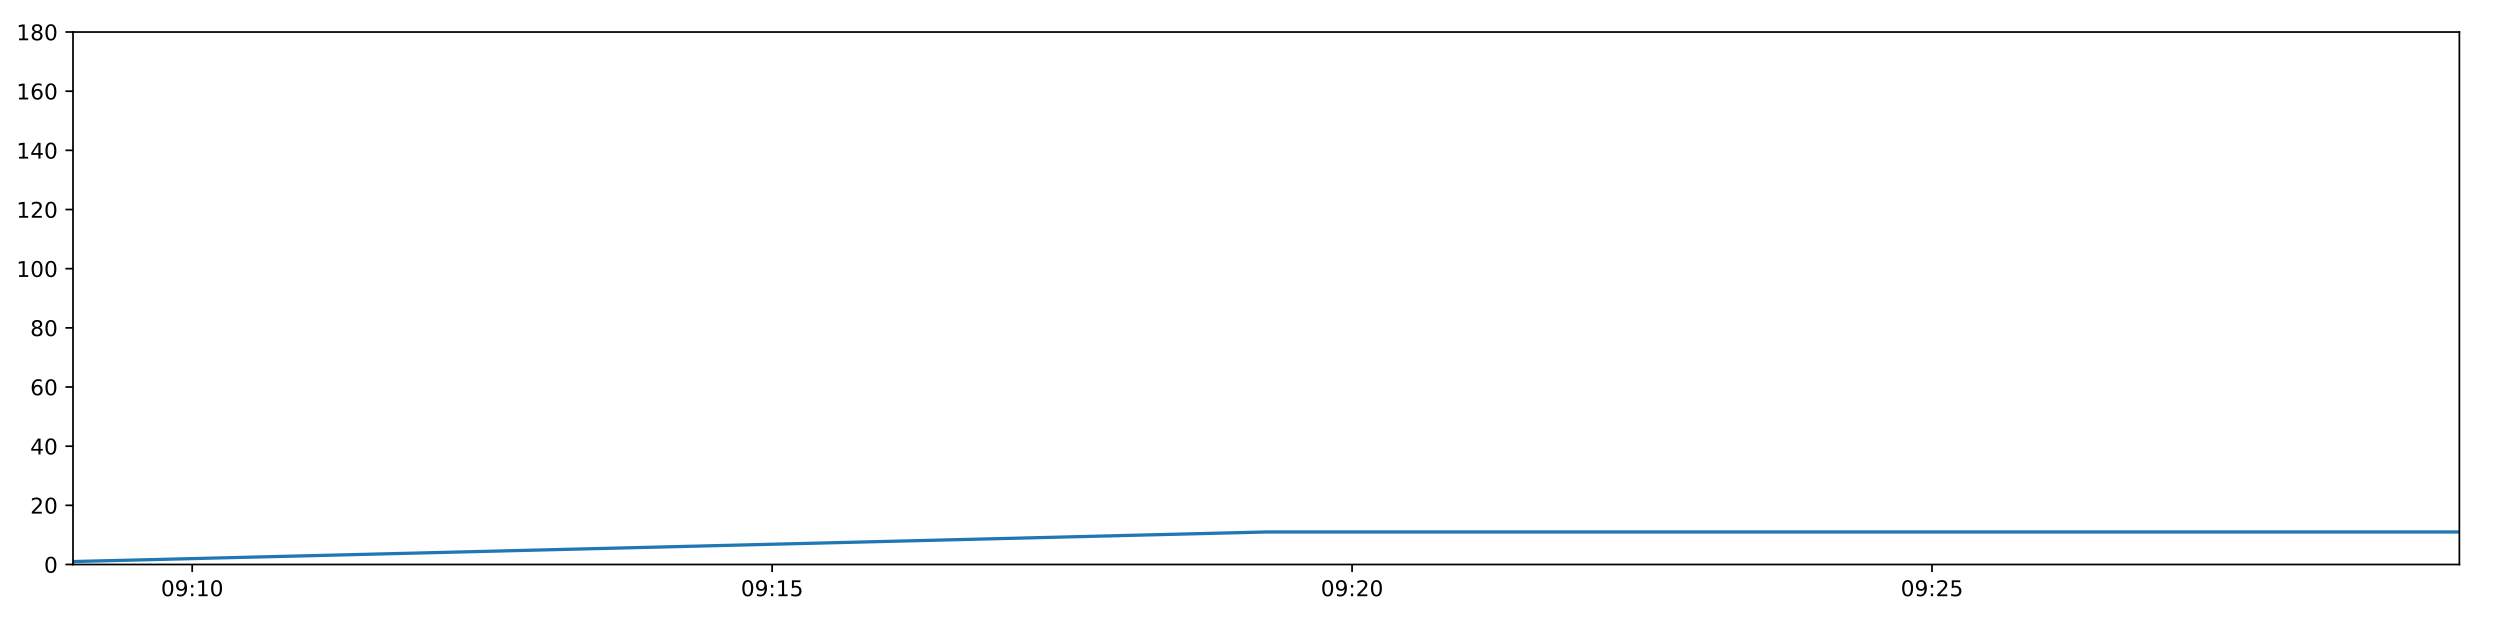
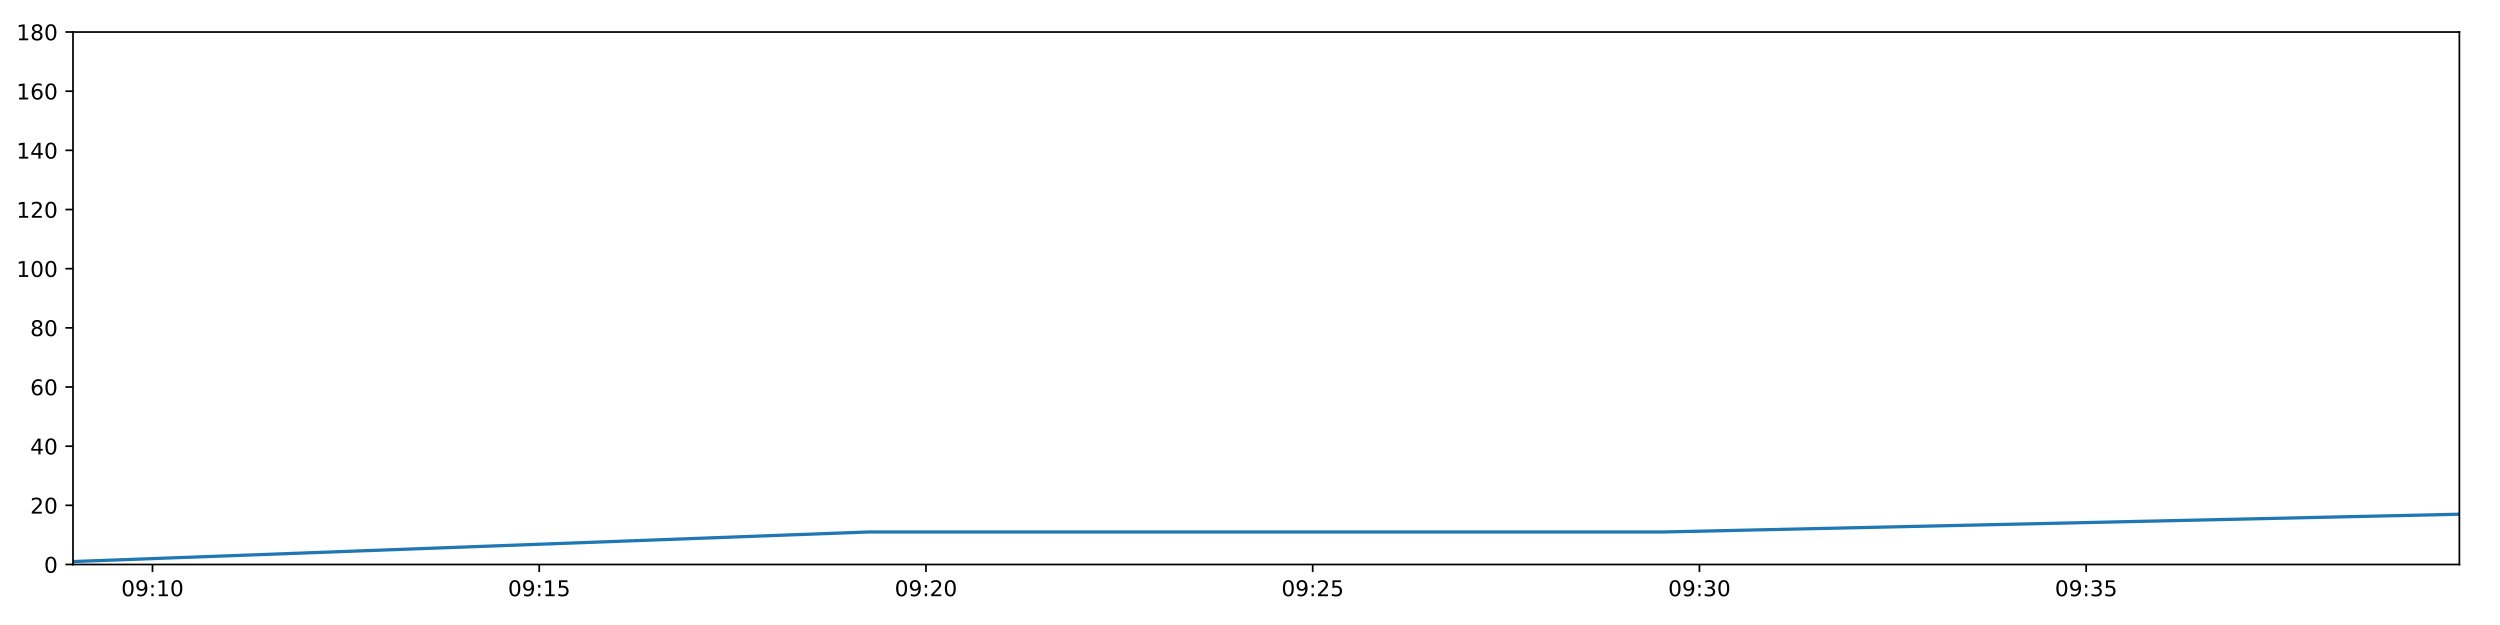
<svg xmlns="http://www.w3.org/2000/svg" xmlns:xlink="http://www.w3.org/1999/xlink" height="288pt" version="1.1" viewBox="0 0 1152 288" width="1152pt">
  <defs>
    <style type="text/css">
*{stroke-linecap:butt;stroke-linejoin:round;}
  </style>
  </defs>
  <g id="figure_1">
    <g id="patch_1">
      <path d="M 0 288  L 1152 288  L 1152 0  L 0 0  z " style="fill:#ffffff;" />
    </g>
    <g id="axes_1">
      <g id="patch_2">
        <path d="M 33.64 260.12  L 1133.28 260.12  L 1133.28 14.76  L 33.64 14.76  z " style="fill:#ffffff;" />
      </g>
      <g id="matplotlib.axis_1">
        <g id="xtick_1">
          <g id="line2d_1">
            <defs>
-               <path d="M 0 0  L 0 3.5  " id="m0da68ebaef" style="stroke:#000000;stroke-width:0.8;" />
-             </defs>
-             <g>
-               <use style="stroke:#000000;stroke-width:0.8;" x="88.565" xlink:href="#m0da68ebaef" y="260.12" />
+               <path d="M 0 0  L 0 3.5  " id="m114e73a30c" style="stroke:#000000;stroke-width:0.8;" />
+             </defs>
+             <g>
+               <use style="stroke:#000000;stroke-width:0.8;" x="70.268" xlink:href="#m114e73a30c" y="260.12" />
            </g>
          </g>
          <g id="text_1">
            <defs>
              <path d="M 31.781 66.406  Q 24.172 66.406 20.328 58.906  Q 16.5 51.422 16.5 36.375  Q 16.5 21.391 20.328 13.891  Q 24.172 6.391 31.781 6.391  Q 39.453 6.391 43.281 13.891  Q 47.125 21.391 47.125 36.375  Q 47.125 51.422 43.281 58.906  Q 39.453 66.406 31.781 66.406  z M 31.781 74.219  Q 44.047 74.219 50.516 64.516  Q 56.984 54.828 56.984 36.375  Q 56.984 17.969 50.516 8.266  Q 44.047 -1.422 31.781 -1.422  Q 19.531 -1.422 13.062 8.266  Q 6.594 17.969 6.594 36.375  Q 6.594 54.828 13.062 64.516  Q 19.531 74.219 31.781 74.219  z " id="DejaVuSans-48" />
              <path d="M 10.984 1.516  L 10.984 10.5  Q 14.703 8.734 18.5 7.812  Q 22.312 6.891 25.984 6.891  Q 35.75 6.891 40.891 13.453  Q 46.047 20.016 46.781 33.406  Q 43.953 29.203 39.594 26.953  Q 35.25 24.703 29.984 24.703  Q 19.047 24.703 12.672 31.312  Q 6.297 37.938 6.297 49.422  Q 6.297 60.641 12.938 67.422  Q 19.578 74.219 30.609 74.219  Q 43.266 74.219 49.922 64.516  Q 56.594 54.828 56.594 36.375  Q 56.594 19.141 48.406 8.859  Q 40.234 -1.422 26.422 -1.422  Q 22.703 -1.422 18.891 -0.688  Q 15.094 0.047 10.984 1.516  z M 30.609 32.422  Q 37.25 32.422 41.125 36.953  Q 45.016 41.5 45.016 49.422  Q 45.016 57.281 41.125 61.844  Q 37.25 66.406 30.609 66.406  Q 23.969 66.406 20.094 61.844  Q 16.219 57.281 16.219 49.422  Q 16.219 41.5 20.094 36.953  Q 23.969 32.422 30.609 32.422  z " id="DejaVuSans-57" />
              <path d="M 11.719 12.406  L 22.016 12.406  L 22.016 0  L 11.719 0  z M 11.719 51.703  L 22.016 51.703  L 22.016 39.312  L 11.719 39.312  z " id="DejaVuSans-58" />
              <path d="M 12.406 8.297  L 28.516 8.297  L 28.516 63.922  L 10.984 60.406  L 10.984 69.391  L 28.422 72.906  L 38.281 72.906  L 38.281 8.297  L 54.391 8.297  L 54.391 0  L 12.406 0  z " id="DejaVuSans-49" />
            </defs>
-             <g transform="translate(74.15592 274.7184)scale(0.1 -0.1)">
+             <g transform="translate(55.85833 274.7184)scale(0.1 -0.1)">
              <use xlink:href="#DejaVuSans-48" />
              <use x="63.623" xlink:href="#DejaVuSans-57" />
              <use x="127.246" xlink:href="#DejaVuSans-58" />
              <use x="160.938" xlink:href="#DejaVuSans-49" />
              <use x="224.561" xlink:href="#DejaVuSans-48" />
            </g>
          </g>
        </g>
        <g id="xtick_2">
          <g id="line2d_2">
            <g>
-               <use style="stroke:#000000;stroke-width:0.8;" x="355.799" xlink:href="#m0da68ebaef" y="260.12" />
+               <use style="stroke:#000000;stroke-width:0.8;" x="248.476" xlink:href="#m114e73a30c" y="260.12" />
            </g>
          </g>
          <g id="text_2">
            <defs>
              <path d="M 10.797 72.906  L 49.516 72.906  L 49.516 64.594  L 19.828 64.594  L 19.828 46.734  Q 21.969 47.469 24.109 47.828  Q 26.266 48.188 28.422 48.188  Q 40.625 48.188 47.75 41.5  Q 54.891 34.812 54.891 23.391  Q 54.891 11.625 47.562 5.094  Q 40.234 -1.422 26.906 -1.422  Q 22.312 -1.422 17.547 -0.641  Q 12.797 0.141 7.719 1.703  L 7.719 11.625  Q 12.109 9.234 16.797 8.062  Q 21.484 6.891 26.703 6.891  Q 35.156 6.891 40.078 11.328  Q 45.016 15.766 45.016 23.391  Q 45.016 31 40.078 35.438  Q 35.156 39.891 26.703 39.891  Q 22.75 39.891 18.812 39.016  Q 14.891 38.141 10.797 36.281  z " id="DejaVuSans-53" />
            </defs>
-             <g transform="translate(341.3891 274.7184)scale(0.1 -0.1)">
+             <g transform="translate(234.0666 274.7184)scale(0.1 -0.1)">
              <use xlink:href="#DejaVuSans-48" />
              <use x="63.623" xlink:href="#DejaVuSans-57" />
              <use x="127.246" xlink:href="#DejaVuSans-58" />
              <use x="160.938" xlink:href="#DejaVuSans-49" />
              <use x="224.561" xlink:href="#DejaVuSans-53" />
            </g>
          </g>
        </g>
        <g id="xtick_3">
          <g id="line2d_3">
            <g>
-               <use style="stroke:#000000;stroke-width:0.8;" x="623.032" xlink:href="#m0da68ebaef" y="260.12" />
+               <use style="stroke:#000000;stroke-width:0.8;" x="426.684" xlink:href="#m114e73a30c" y="260.12" />
            </g>
          </g>
          <g id="text_3">
            <defs>
              <path d="M 19.188 8.297  L 53.609 8.297  L 53.609 0  L 7.328 0  L 7.328 8.297  Q 12.938 14.109 22.625 23.891  Q 32.328 33.688 34.812 36.531  Q 39.547 41.844 41.422 45.531  Q 43.312 49.219 43.312 52.781  Q 43.312 58.594 39.234 62.25  Q 35.156 65.922 28.609 65.922  Q 23.969 65.922 18.812 64.312  Q 13.672 62.703 7.812 59.422  L 7.812 69.391  Q 13.766 71.781 18.938 73  Q 24.125 74.219 28.422 74.219  Q 39.75 74.219 46.484 68.547  Q 53.219 62.891 53.219 53.422  Q 53.219 48.922 51.531 44.891  Q 49.859 40.875 45.406 35.406  Q 44.188 33.984 37.641 27.219  Q 31.109 20.453 19.188 8.297  z " id="DejaVuSans-50" />
            </defs>
-             <g transform="translate(608.6224 274.7184)scale(0.1 -0.1)">
+             <g transform="translate(412.2749 274.7184)scale(0.1 -0.1)">
              <use xlink:href="#DejaVuSans-48" />
              <use x="63.623" xlink:href="#DejaVuSans-57" />
              <use x="127.246" xlink:href="#DejaVuSans-58" />
              <use x="160.938" xlink:href="#DejaVuSans-50" />
              <use x="224.561" xlink:href="#DejaVuSans-48" />
            </g>
          </g>
        </g>
        <g id="xtick_4">
          <g id="line2d_4">
            <g>
-               <use style="stroke:#000000;stroke-width:0.8;" x="890.265" xlink:href="#m0da68ebaef" y="260.12" />
+               <use style="stroke:#000000;stroke-width:0.8;" x="604.892" xlink:href="#m114e73a30c" y="260.12" />
            </g>
          </g>
          <g id="text_4">
-             <g transform="translate(875.8556 274.7184)scale(0.1 -0.1)">
+             <g transform="translate(590.4831 274.7184)scale(0.1 -0.1)">
              <use xlink:href="#DejaVuSans-48" />
              <use x="63.623" xlink:href="#DejaVuSans-57" />
              <use x="127.246" xlink:href="#DejaVuSans-58" />
              <use x="160.938" xlink:href="#DejaVuSans-50" />
              <use x="224.561" xlink:href="#DejaVuSans-53" />
            </g>
          </g>
        </g>
+         <g id="xtick_5">
+           <g id="line2d_5">
+             <g>
+               <use style="stroke:#000000;stroke-width:0.8;" x="783.101" xlink:href="#m114e73a30c" y="260.12" />
+             </g>
+           </g>
+           <g id="text_5">
+             <defs>
+               <path d="M 40.578 39.312  Q 47.656 37.797 51.625 33  Q 55.609 28.219 55.609 21.188  Q 55.609 10.406 48.188 4.484  Q 40.766 -1.422 27.094 -1.422  Q 22.516 -1.422 17.656 -0.516  Q 12.797 0.391 7.625 2.203  L 7.625 11.719  Q 11.719 9.328 16.594 8.109  Q 21.484 6.891 26.812 6.891  Q 36.078 6.891 40.938 10.547  Q 45.797 14.203 45.797 21.188  Q 45.797 27.641 41.281 31.266  Q 36.766 34.906 28.719 34.906  L 20.219 34.906  L 20.219 43.016  L 29.109 43.016  Q 36.375 43.016 40.234 45.922  Q 44.094 48.828 44.094 54.297  Q 44.094 59.906 40.109 62.906  Q 36.141 65.922 28.719 65.922  Q 24.656 65.922 20.016 65.031  Q 15.375 64.156 9.812 62.312  L 9.812 71.094  Q 15.438 72.656 20.344 73.438  Q 25.25 74.219 29.594 74.219  Q 40.828 74.219 47.359 69.109  Q 53.906 64.016 53.906 55.328  Q 53.906 49.266 50.438 45.094  Q 46.969 40.922 40.578 39.312  z " id="DejaVuSans-51" />
+             </defs>
+             <g transform="translate(768.6914 274.7184)scale(0.1 -0.1)">
+               <use xlink:href="#DejaVuSans-48" />
+               <use x="63.623" xlink:href="#DejaVuSans-57" />
+               <use x="127.246" xlink:href="#DejaVuSans-58" />
+               <use x="160.938" xlink:href="#DejaVuSans-51" />
+               <use x="224.561" xlink:href="#DejaVuSans-48" />
+             </g>
+           </g>
+         </g>
+         <g id="xtick_6">
+           <g id="line2d_6">
+             <g>
+               <use style="stroke:#000000;stroke-width:0.8;" x="961.309" xlink:href="#m114e73a30c" y="260.12" />
+             </g>
+           </g>
+           <g id="text_6">
+             <g transform="translate(946.8996 274.7184)scale(0.1 -0.1)">
+               <use xlink:href="#DejaVuSans-48" />
+               <use x="63.623" xlink:href="#DejaVuSans-57" />
+               <use x="127.246" xlink:href="#DejaVuSans-58" />
+               <use x="160.938" xlink:href="#DejaVuSans-51" />
+               <use x="224.561" xlink:href="#DejaVuSans-53" />
+             </g>
+           </g>
+         </g>
      </g>
      <g id="matplotlib.axis_2">
        <g id="ytick_1">
-           <g id="line2d_5">
-             <defs>
-               <path d="M 0 0  L -3.5 0  " id="m8b5e73bf1e" style="stroke:#000000;stroke-width:0.8;" />
-             </defs>
-             <g>
-               <use style="stroke:#000000;stroke-width:0.8;" x="33.64" xlink:href="#m8b5e73bf1e" y="260.12" />
-             </g>
-           </g>
-           <g id="text_5">
+           <g id="line2d_7">
+             <defs>
+               <path d="M 0 0  L -3.5 0  " id="ma80db6f69c" style="stroke:#000000;stroke-width:0.8;" />
+             </defs>
+             <g>
+               <use style="stroke:#000000;stroke-width:0.8;" x="33.64" xlink:href="#ma80db6f69c" y="260.12" />
+             </g>
+           </g>
+           <g id="text_7">
            <g transform="translate(20.2775 263.9192)scale(0.1 -0.1)">
              <use xlink:href="#DejaVuSans-48" />
            </g>
          </g>
        </g>
        <g id="ytick_2">
-           <g id="line2d_6">
-             <g>
-               <use style="stroke:#000000;stroke-width:0.8;" x="33.64" xlink:href="#m8b5e73bf1e" y="232.858" />
-             </g>
-           </g>
-           <g id="text_6">
+           <g id="line2d_8">
+             <g>
+               <use style="stroke:#000000;stroke-width:0.8;" x="33.64" xlink:href="#ma80db6f69c" y="232.858" />
+             </g>
+           </g>
+           <g id="text_8">
            <g transform="translate(13.915 236.657)scale(0.1 -0.1)">
              <use xlink:href="#DejaVuSans-50" />
              <use x="63.623" xlink:href="#DejaVuSans-48" />
            </g>
          </g>
        </g>
        <g id="ytick_3">
-           <g id="line2d_7">
-             <g>
-               <use style="stroke:#000000;stroke-width:0.8;" x="33.64" xlink:href="#m8b5e73bf1e" y="205.596" />
-             </g>
-           </g>
-           <g id="text_7">
+           <g id="line2d_9">
+             <g>
+               <use style="stroke:#000000;stroke-width:0.8;" x="33.64" xlink:href="#ma80db6f69c" y="205.596" />
+             </g>
+           </g>
+           <g id="text_9">
            <defs>
              <path d="M 37.797 64.312  L 12.891 25.391  L 37.797 25.391  z M 35.203 72.906  L 47.609 72.906  L 47.609 25.391  L 58.016 25.391  L 58.016 17.188  L 47.609 17.188  L 47.609 0  L 37.797 0  L 37.797 17.188  L 4.891 17.188  L 4.891 26.703  z " id="DejaVuSans-52" />
            </defs>
            <g transform="translate(13.915 209.3948)scale(0.1 -0.1)">
              <use xlink:href="#DejaVuSans-52" />
              <use x="63.623" xlink:href="#DejaVuSans-48" />
            </g>
          </g>
        </g>
        <g id="ytick_4">
-           <g id="line2d_8">
-             <g>
-               <use style="stroke:#000000;stroke-width:0.8;" x="33.64" xlink:href="#m8b5e73bf1e" y="178.333" />
-             </g>
-           </g>
-           <g id="text_8">
+           <g id="line2d_10">
+             <g>
+               <use style="stroke:#000000;stroke-width:0.8;" x="33.64" xlink:href="#ma80db6f69c" y="178.333" />
+             </g>
+           </g>
+           <g id="text_10">
            <defs>
              <path d="M 33.016 40.375  Q 26.375 40.375 22.484 35.828  Q 18.609 31.297 18.609 23.391  Q 18.609 15.531 22.484 10.953  Q 26.375 6.391 33.016 6.391  Q 39.656 6.391 43.531 10.953  Q 47.406 15.531 47.406 23.391  Q 47.406 31.297 43.531 35.828  Q 39.656 40.375 33.016 40.375  z M 52.594 71.297  L 52.594 62.312  Q 48.875 64.062 45.094 64.984  Q 41.312 65.922 37.594 65.922  Q 27.828 65.922 22.672 59.328  Q 17.531 52.734 16.797 39.406  Q 19.672 43.656 24.016 45.922  Q 28.375 48.188 33.594 48.188  Q 44.578 48.188 50.953 41.516  Q 57.328 34.859 57.328 23.391  Q 57.328 12.156 50.688 5.359  Q 44.047 -1.422 33.016 -1.422  Q 20.359 -1.422 13.672 8.266  Q 6.984 17.969 6.984 36.375  Q 6.984 53.656 15.188 63.938  Q 23.391 74.219 37.203 74.219  Q 40.922 74.219 44.703 73.484  Q 48.484 72.75 52.594 71.297  z " id="DejaVuSans-54" />
            </defs>
            <g transform="translate(13.915 182.1326)scale(0.1 -0.1)">
              <use xlink:href="#DejaVuSans-54" />
              <use x="63.623" xlink:href="#DejaVuSans-48" />
            </g>
          </g>
        </g>
        <g id="ytick_5">
-           <g id="line2d_9">
-             <g>
-               <use style="stroke:#000000;stroke-width:0.8;" x="33.64" xlink:href="#m8b5e73bf1e" y="151.071" />
-             </g>
-           </g>
-           <g id="text_9">
+           <g id="line2d_11">
+             <g>
+               <use style="stroke:#000000;stroke-width:0.8;" x="33.64" xlink:href="#ma80db6f69c" y="151.071" />
+             </g>
+           </g>
+           <g id="text_11">
            <defs>
              <path d="M 31.781 34.625  Q 24.75 34.625 20.719 30.859  Q 16.703 27.094 16.703 20.516  Q 16.703 13.922 20.719 10.156  Q 24.75 6.391 31.781 6.391  Q 38.812 6.391 42.859 10.172  Q 46.922 13.969 46.922 20.516  Q 46.922 27.094 42.891 30.859  Q 38.875 34.625 31.781 34.625  z M 21.922 38.812  Q 15.578 40.375 12.031 44.719  Q 8.5 49.078 8.5 55.328  Q 8.5 64.062 14.719 69.141  Q 20.953 74.219 31.781 74.219  Q 42.672 74.219 48.875 69.141  Q 55.078 64.062 55.078 55.328  Q 55.078 49.078 51.531 44.719  Q 48 40.375 41.703 38.812  Q 48.828 37.156 52.797 32.312  Q 56.781 27.484 56.781 20.516  Q 56.781 9.906 50.312 4.234  Q 43.844 -1.422 31.781 -1.422  Q 19.734 -1.422 13.25 4.234  Q 6.781 9.906 6.781 20.516  Q 6.781 27.484 10.781 32.312  Q 14.797 37.156 21.922 38.812  z M 18.312 54.391  Q 18.312 48.734 21.844 45.562  Q 25.391 42.391 31.781 42.391  Q 38.141 42.391 41.719 45.562  Q 45.312 48.734 45.312 54.391  Q 45.312 60.062 41.719 63.234  Q 38.141 66.406 31.781 66.406  Q 25.391 66.406 21.844 63.234  Q 18.312 60.062 18.312 54.391  z " id="DejaVuSans-56" />
            </defs>
            <g transform="translate(13.915 154.8703)scale(0.1 -0.1)">
              <use xlink:href="#DejaVuSans-56" />
              <use x="63.623" xlink:href="#DejaVuSans-48" />
            </g>
          </g>
        </g>
        <g id="ytick_6">
-           <g id="line2d_10">
-             <g>
-               <use style="stroke:#000000;stroke-width:0.8;" x="33.64" xlink:href="#m8b5e73bf1e" y="123.809" />
-             </g>
-           </g>
-           <g id="text_10">
+           <g id="line2d_12">
+             <g>
+               <use style="stroke:#000000;stroke-width:0.8;" x="33.64" xlink:href="#ma80db6f69c" y="123.809" />
+             </g>
+           </g>
+           <g id="text_12">
            <g transform="translate(7.5525 127.6081)scale(0.1 -0.1)">
              <use xlink:href="#DejaVuSans-49" />
              <use x="63.623" xlink:href="#DejaVuSans-48" />
              <use x="127.246" xlink:href="#DejaVuSans-48" />
            </g>
          </g>
        </g>
        <g id="ytick_7">
-           <g id="line2d_11">
-             <g>
-               <use style="stroke:#000000;stroke-width:0.8;" x="33.64" xlink:href="#m8b5e73bf1e" y="96.547" />
-             </g>
-           </g>
-           <g id="text_11">
+           <g id="line2d_13">
+             <g>
+               <use style="stroke:#000000;stroke-width:0.8;" x="33.64" xlink:href="#ma80db6f69c" y="96.547" />
+             </g>
+           </g>
+           <g id="text_13">
            <g transform="translate(7.5525 100.3459)scale(0.1 -0.1)">
              <use xlink:href="#DejaVuSans-49" />
              <use x="63.623" xlink:href="#DejaVuSans-50" />
              <use x="127.246" xlink:href="#DejaVuSans-48" />
            </g>
          </g>
        </g>
        <g id="ytick_8">
-           <g id="line2d_12">
-             <g>
-               <use style="stroke:#000000;stroke-width:0.8;" x="33.64" xlink:href="#m8b5e73bf1e" y="69.284" />
-             </g>
-           </g>
-           <g id="text_12">
+           <g id="line2d_14">
+             <g>
+               <use style="stroke:#000000;stroke-width:0.8;" x="33.64" xlink:href="#ma80db6f69c" y="69.284" />
+             </g>
+           </g>
+           <g id="text_14">
            <g transform="translate(7.5525 73.08366)scale(0.1 -0.1)">
              <use xlink:href="#DejaVuSans-49" />
              <use x="63.623" xlink:href="#DejaVuSans-52" />
              <use x="127.246" xlink:href="#DejaVuSans-48" />
            </g>
          </g>
        </g>
        <g id="ytick_9">
-           <g id="line2d_13">
-             <g>
-               <use style="stroke:#000000;stroke-width:0.8;" x="33.64" xlink:href="#m8b5e73bf1e" y="42.022" />
-             </g>
-           </g>
-           <g id="text_13">
+           <g id="line2d_15">
+             <g>
+               <use style="stroke:#000000;stroke-width:0.8;" x="33.64" xlink:href="#ma80db6f69c" y="42.022" />
+             </g>
+           </g>
+           <g id="text_15">
            <g transform="translate(7.5525 45.82144)scale(0.1 -0.1)">
              <use xlink:href="#DejaVuSans-49" />
              <use x="63.623" xlink:href="#DejaVuSans-54" />
              <use x="127.246" xlink:href="#DejaVuSans-48" />
            </g>
          </g>
        </g>
        <g id="ytick_10">
-           <g id="line2d_14">
-             <g>
-               <use style="stroke:#000000;stroke-width:0.8;" x="33.64" xlink:href="#m8b5e73bf1e" y="14.76" />
-             </g>
-           </g>
-           <g id="text_14">
+           <g id="line2d_16">
+             <g>
+               <use style="stroke:#000000;stroke-width:0.8;" x="33.64" xlink:href="#ma80db6f69c" y="14.76" />
+             </g>
+           </g>
+           <g id="text_16">
            <g transform="translate(7.5525 18.55922)scale(0.1 -0.1)">
              <use xlink:href="#DejaVuSans-49" />
              <use x="63.623" xlink:href="#DejaVuSans-56" />
              <use x="127.246" xlink:href="#DejaVuSans-48" />
            </g>
          </g>
        </g>
      </g>
-       <g id="line2d_15">
-         <path clip-path="url(#p024a5658ed)" d="M 33.64 258.757  L 583.624 245.126  L 1133.28 245.126  " style="fill:none;stroke:#1f77b4;stroke-linecap:square;stroke-width:1.5;" />
+       <g id="line2d_17">
+         <path clip-path="url(#p6c2583a640)" d="M 33.64 258.757  L 400.404 245.126  L 766.951 245.126  L 1133.28 236.947  " style="fill:none;stroke:#1f77b4;stroke-linecap:square;stroke-width:1.5;" />
      </g>
      <g id="patch_3">
        <path d="M 33.64 260.12  L 33.64 14.76  " style="fill:none;stroke:#000000;stroke-linecap:square;stroke-linejoin:miter;stroke-width:0.8;" />
      </g>
      <g id="patch_4">
        <path d="M 1133.28 260.12  L 1133.28 14.76  " style="fill:none;stroke:#000000;stroke-linecap:square;stroke-linejoin:miter;stroke-width:0.8;" />
      </g>
      <g id="patch_5">
        <path d="M 33.64 260.12  L 1133.28 260.12  " style="fill:none;stroke:#000000;stroke-linecap:square;stroke-linejoin:miter;stroke-width:0.8;" />
      </g>
      <g id="patch_6">
        <path d="M 33.64 14.76  L 1133.28 14.76  " style="fill:none;stroke:#000000;stroke-linecap:square;stroke-linejoin:miter;stroke-width:0.8;" />
      </g>
    </g>
  </g>
  <defs>
-     <clipPath id="p024a5658ed">
+     <clipPath id="p6c2583a640">
      <rect height="245.36" width="1099.64" x="33.64" y="14.76" />
    </clipPath>
  </defs>
</svg>
